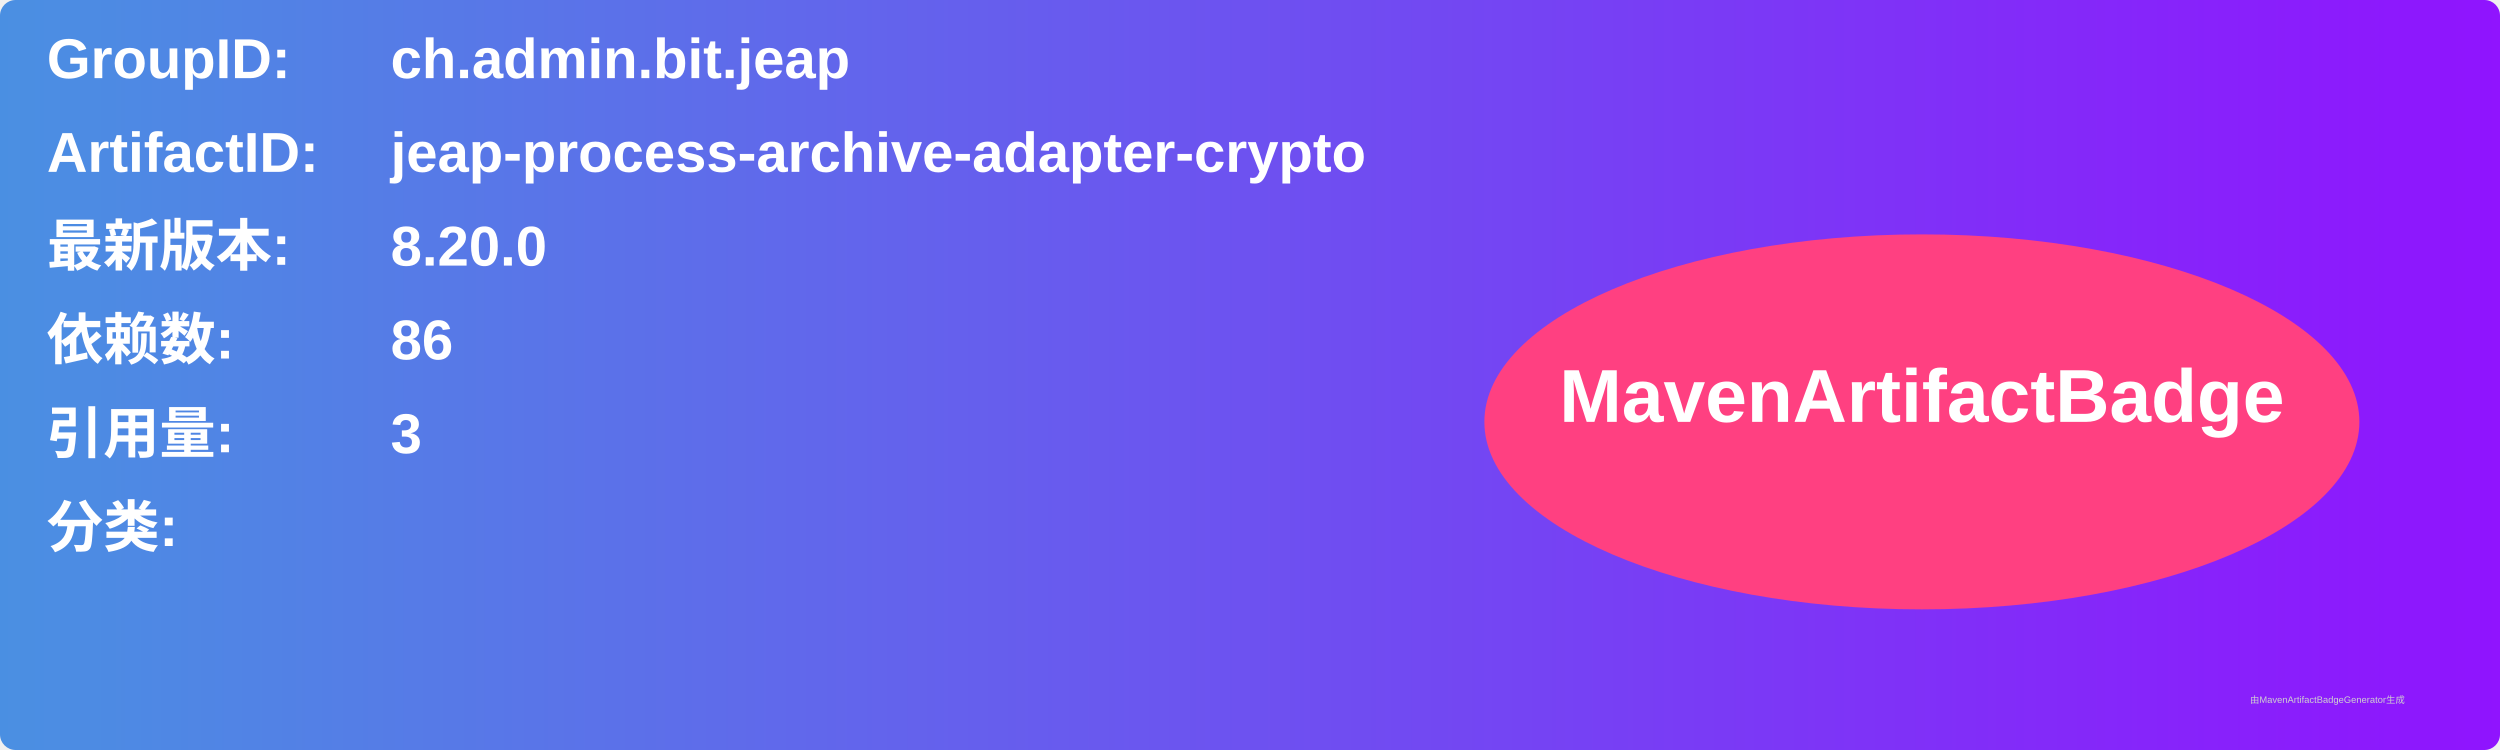
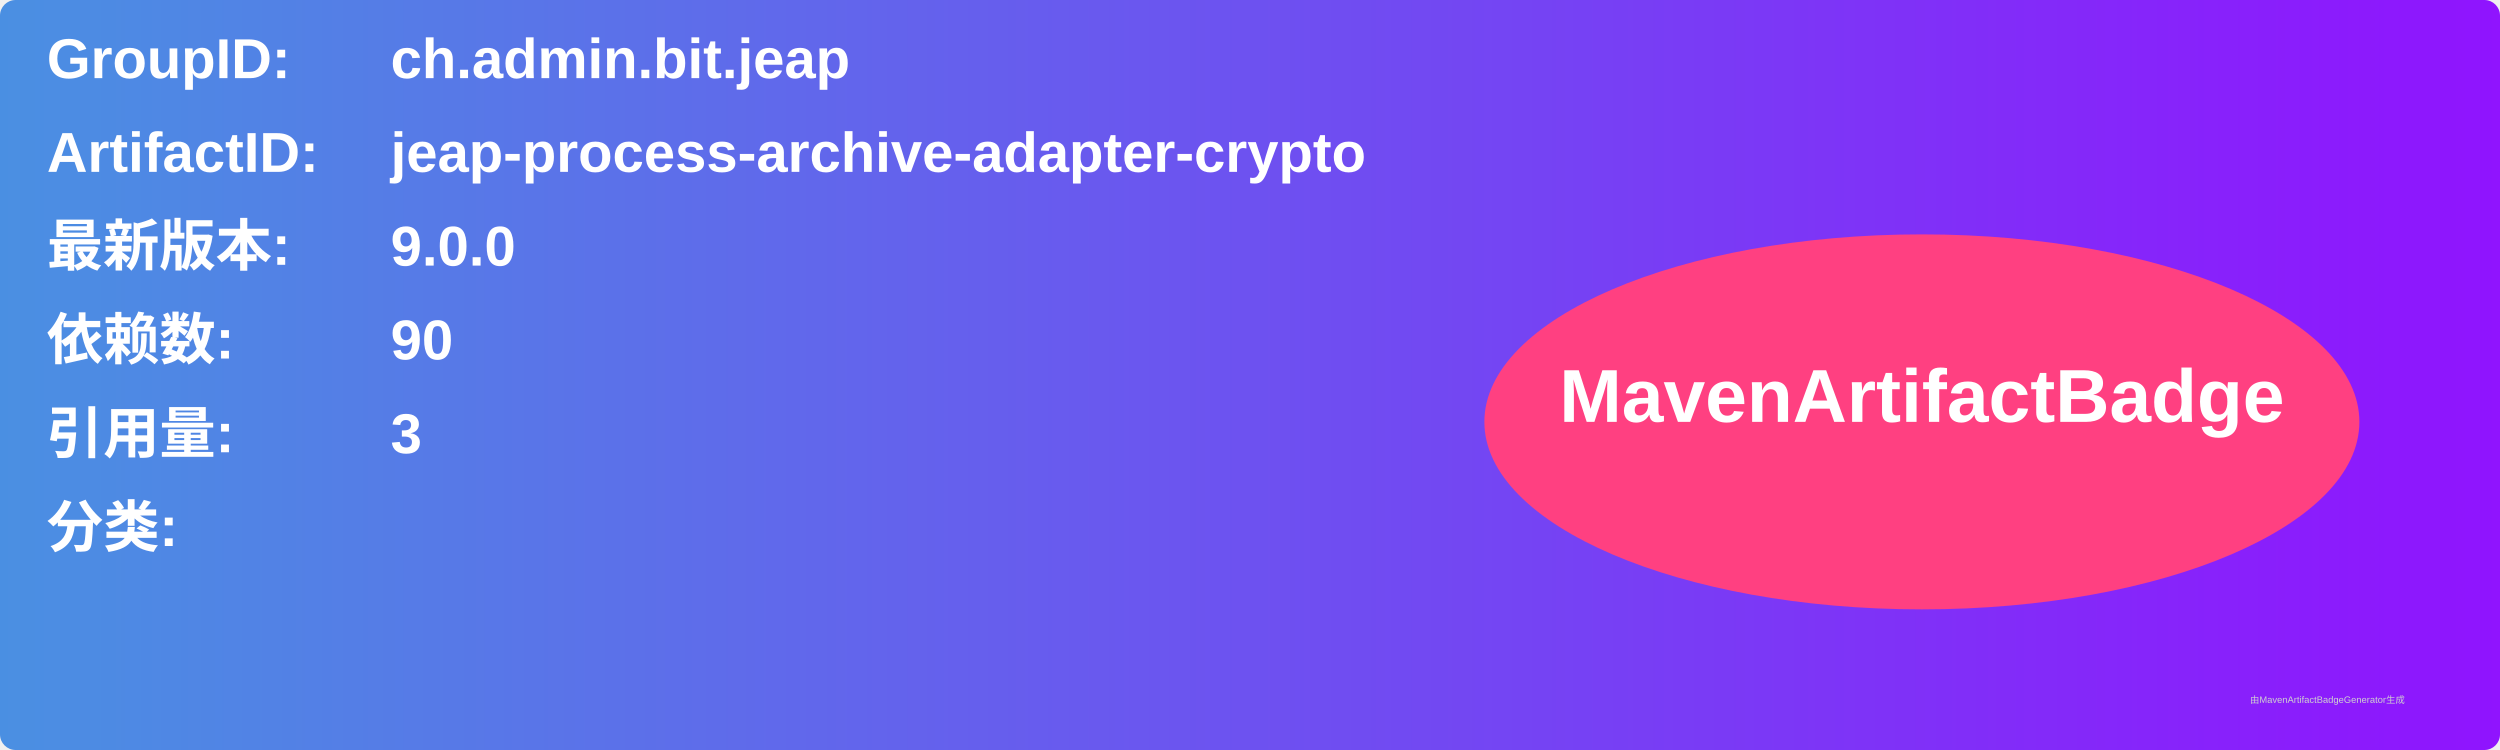
<svg xmlns="http://www.w3.org/2000/svg" width="800" height="240" viewBox="0 0 800 240">
  <linearGradient id="grad" x1="0%" y1="0%" x2="100%" y2="0%">
    <stop offset="0%" stop-color="#4a90e2" />
    <stop offset="100%" stop-color="#9013fe" />
  </linearGradient>
  <rect width="100%" height="100%" rx="5" ry="5" fill="url(#grad)" />
  <g transform="translate(15, 15)">
    <text x="0" y="10" font-family="Arial" font-size="18" fill="white" font-weight="bold" width="260">GroupID:</text>
    <text x="110" y="10" font-family="Arial" font-size="18" fill="white" font-weight="bold" width="460">ch.admin.bit.jeap</text>
    <text x="0" y="40" font-family="Arial" font-size="18" fill="white" font-weight="bold" width="260">ArtifactID:</text>
    <text x="110" y="40" font-family="Arial" font-size="18" fill="white" font-weight="bold" width="460">jeap-process-archive-adapter-crypto</text>
    <text x="0" y="70" font-family="Arial" font-size="18" fill="white" font-weight="bold">最新版本:</text>
    <text x="110" y="70" font-family="Arial" font-size="18" fill="white" font-weight="bold">
-       <tspan font-weight="bold">8.20.0</tspan>
+       <tspan font-weight="bold">9.0.0</tspan>
    </text>
    <text x="0" y="100" font-family="Arial" font-size="18" fill="white" font-weight="bold">依赖数: </text>
    <text x="110" y="100" font-family="Arial" font-size="18" fill="white">
-       <tspan font-weight="bold">86</tspan>
+       <tspan font-weight="bold">90</tspan>
    </text>
    <text x="0" y="130" font-family="Arial" font-size="18" fill="white" font-weight="bold">引用量: </text>
    <text x="110" y="130" font-family="Arial" font-size="18" fill="white">
      <tspan font-weight="bold">3</tspan>
    </text>
    <text x="0" y="160" font-family="Arial" font-size="18" fill="white" font-weight="bold">分类:</text>
    <text x="10" y="190" font-family="Arial" font-size="10" fill="white">
      <tspan font-weight="bold" />
    </text>
    <ellipse cx="600" cy="120" rx="140" ry="60" fill="#ff4081" />
    <text x="600" y="120" text-anchor="middle" font-family="Arial" font-size="24" fill="white" font-weight="bold">MavenArtifactBadge</text>
  </g>
  <text x="720" y="225" font-family="Arial" font-size="3" fill="#d0d0d0">由MavenArtifactBadgeGenerator生成</text>
</svg>
